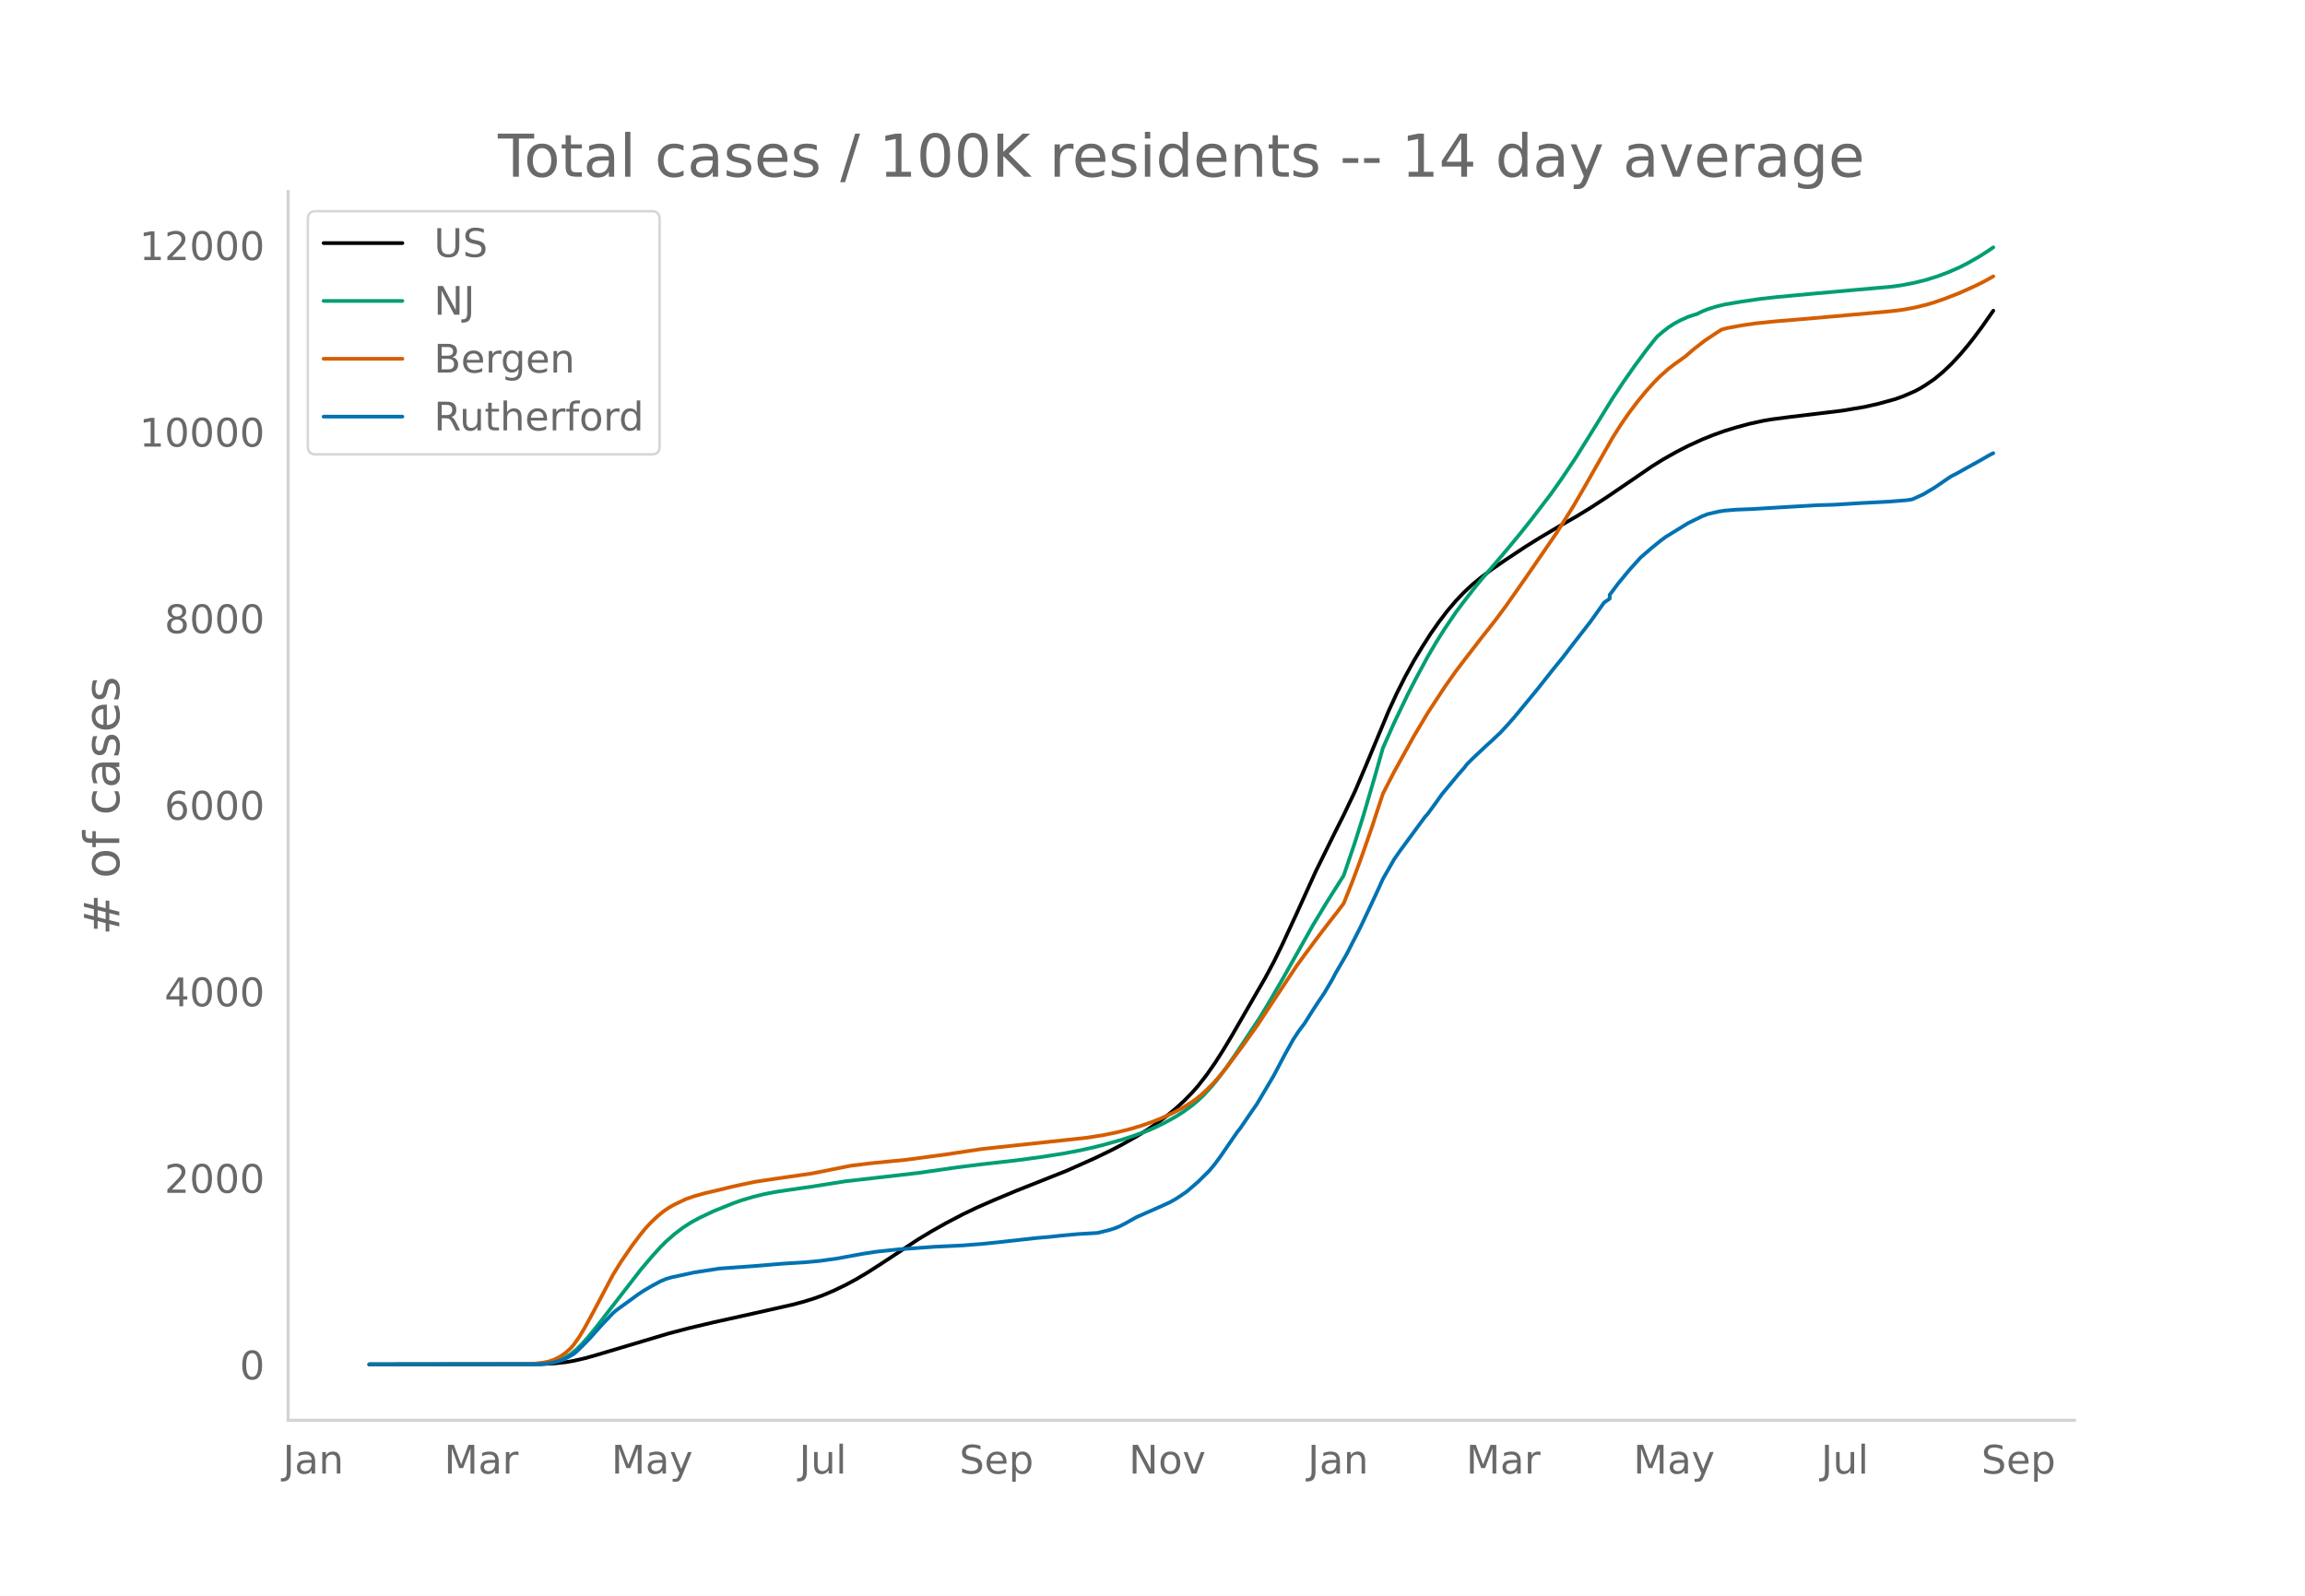
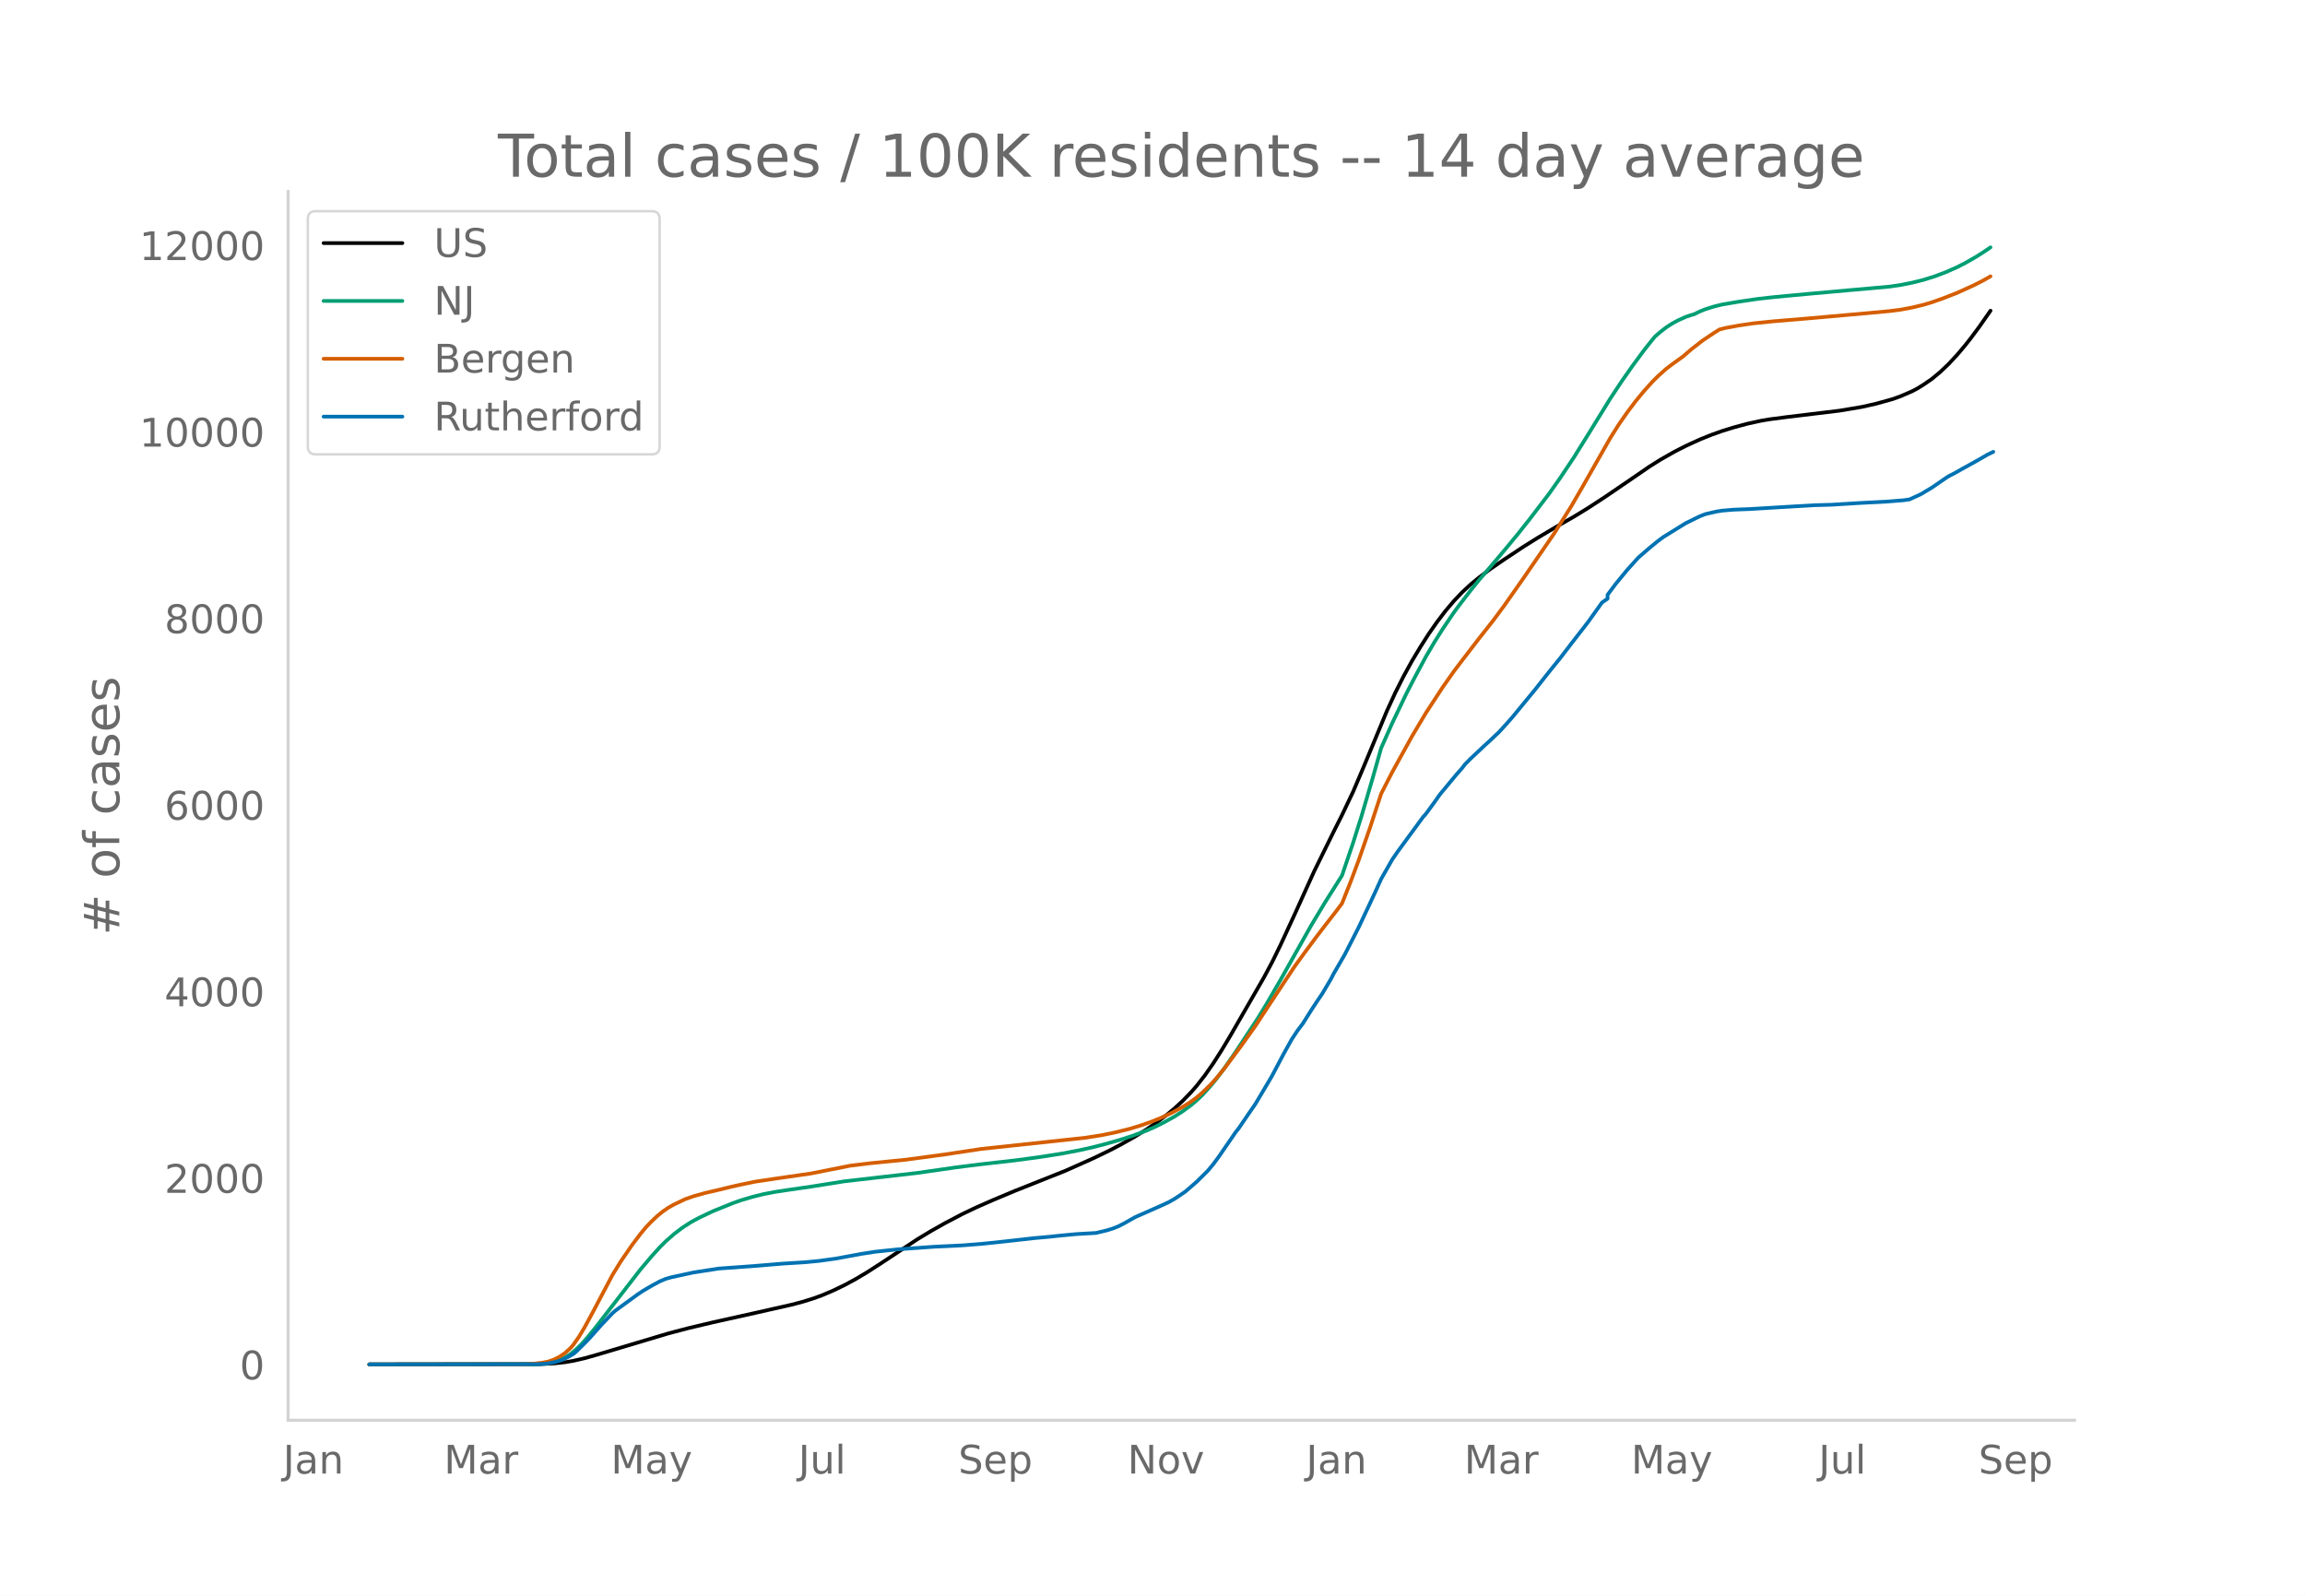
<svg xmlns="http://www.w3.org/2000/svg" xmlns:xlink="http://www.w3.org/1999/xlink" height="864" viewBox="0 0 936 648" width="1248">
  <defs>
    <style>*{stroke-linecap:butt;stroke-linejoin:round}</style>
  </defs>
  <g id="figure_1">
    <path d="M0 648h936V0H0z" style="fill:#fff" id="patch_1" />
    <g id="axes_1">
      <path d="M117 576.72h725.4V77.76H117z" style="fill:none" id="patch_2" />
-       <path clip-path="url(#p40cdd9b2f5)" d="m149.973 554.04 69.356-.1 5.685-.286 4.548-.496 3.411-.576 4.548-1.042 4.548-1.275 29.562-8.814 7.959-2.093 10.233-2.421 17.054-3.787 14.781-3.333 4.548-1.194 4.548-1.418 3.411-1.242 4.548-1.935 4.548-2.188 4.548-2.455 4.548-2.702 5.685-3.647 14.78-9.76 5.686-3.424 5.685-3.202 6.822-3.573 5.685-2.722 6.822-2.996 9.096-3.803 20.465-8.132 11.37-5.065 6.822-3.29 4.548-2.388 5.685-3.204 4.548-2.824 4.548-3.122 3.411-2.573 3.411-2.803 3.411-3.133 3.411-3.503 2.274-2.6 3.41-4.364 3.412-4.873 3.41-5.347 3.412-5.682 13.644-23.612 3.41-6.38 3.412-6.951 5.685-12.286 7.959-17.546 7.958-16.16 3.411-6.77 4.548-9.55 4.548-10.707 9.096-21.864 3.411-7.408 3.411-6.76 3.411-6.202 3.411-5.676 3.411-5.355 3.411-4.875 3.411-4.465 3.411-4.02 3.411-3.587 3.411-3.15 3.411-2.81 4.548-3.408 5.685-3.91 7.959-5.263 5.685-3.546 7.959-4.72 6.822-3.893 5.685-3.475 6.822-4.436 9.095-6.19 9.096-6.23 4.548-2.852 5.685-3.209 4.548-2.32 5.685-2.601 4.548-1.835 4.548-1.622 4.548-1.407 5.685-1.537 5.685-1.24 3.411-.565 6.822-.893 21.603-2.61 9.096-1.524 5.685-1.286 6.822-1.884 3.41-1.238 4.549-1.972 2.274-1.214 2.273-1.413 3.411-2.336 3.411-2.83 3.411-3.237 3.411-3.652 3.411-4.037 2.274-2.885 3.411-4.58 4.548-6.508h0" style="fill:none;stroke:#000;stroke-linecap:round;stroke-width:1.5" id="line2d_1" />
-       <path clip-path="url(#p40cdd9b2f5)" d="m149.973 554.04 67.082-.086 3.411-.185 2.274-.245 2.274-.475 2.274-.742 2.274-1.062 2.274-1.422 2.274-1.882 2.274-2.25 2.274-2.551 3.411-4.172 18.192-23.47 4.548-5.372 3.41-3.752 2.275-2.261 3.41-3 3.412-2.593 3.41-2.195 3.412-1.85 5.685-2.682 7.959-3.211 3.41-1.204 4.548-1.344 4.548-1.132 4.548-.876 5.685-.866 9.096-1.309 13.644-2.164 29.562-3.385 15.918-2.284 9.096-1.148 14.78-1.677 10.233-1.378 9.096-1.424 6.822-1.302 5.685-1.273 4.548-1.17 6.822-1.937 4.548-1.472 5.685-2.112 3.411-1.487 3.411-1.688 4.548-2.5 3.411-2.196 3.411-2.504 2.274-1.918 2.274-2.154 3.41-3.743 2.275-2.767 3.41-4.535 4.549-6.587 9.096-13.77 3.41-5.606 5.686-9.783 12.507-22.169 5.685-9.435 6.821-10.786 4.548-13.396 3.411-10.811 4.548-15.478 3.411-12.063 4.548-10.22 5.685-11.84 3.411-6.6 4.548-8.441 3.411-5.803 3.411-5.405 4.548-6.718 2.274-3.059 4.548-5.89 3.411-4.232 5.685-6.594 5.685-6.72 4.548-5.513 4.548-5.717 7.959-10.406 4.548-6.437 5.685-8.505 5.685-9.128 9.096-14.732 4.548-6.861 4.547-6.482 4.548-6.158 3.411-4.303 1.137-1.353 2.274-1.95 2.274-1.754 2.274-1.479 2.274-1.252 3.411-1.543 2.274-.757 1.137-.305 2.274-1.12 2.274-.917 3.411-1.068 3.411-.839 6.822-1.153 7.96-1.165 6.821-.744 14.78-1.38 31.837-2.839 4.548-.684 4.548-.905 4.547-1.131 4.548-1.423 4.548-1.709 4.548-1.994 3.411-1.75 4.548-2.6 3.411-2.18 2.274-1.551h0" style="fill:none;stroke:#009e73;stroke-linecap:round;stroke-width:1.5" id="line2d_2" />
-       <path clip-path="url(#p40cdd9b2f5)" d="m149.973 554.04 63.671-.08 3.411-.222 3.411-.41 2.274-.437 2.274-.778 2.274-1.144 2.274-1.523 2.274-2.079 1.137-1.313 2.274-3.23 2.274-3.797 3.411-6.273 7.959-15.07 3.41-5.516 4.549-6.61 3.41-4.518 2.275-2.735 2.274-2.37 2.274-2.136 2.274-1.85 2.274-1.566 2.274-1.28 4.548-2.157 3.41-1.192 4.549-1.28 5.685-1.315 4.548-1.118 4.547-1.025 5.685-1.168 7.96-1.193 14.78-2.138 15.918-3.157 7.959-.98 14.78-1.469 15.919-2.147 14.78-2.23 42.07-4.5 6.821-1.063 5.685-1.167 5.685-1.416 4.548-1.38 4.548-1.612 3.411-1.364 4.548-2.107 3.411-1.778 3.411-2.066 2.274-1.555 2.274-1.819 2.274-2.077 2.274-2.23 2.274-2.513 3.41-4.147 6.823-9.171 5.685-7.963 5.685-8.652 10.233-15.444 3.41-4.702 5.686-7.65 3.41-4.448 4.548-5.847 2.274-3.032 3.411-8.541 3.411-9.113 4.548-13.04 4.548-13.84 4.548-8.854 7.96-14.393 5.684-9.537 6.822-10.421 4.548-6.465 3.411-4.485 6.822-8.862 5.685-7.187 4.548-6.119 7.959-11.333 12.507-18.203 6.822-10.849 4.548-7.824 11.37-19.97 3.41-5.387 3.411-4.911 3.411-4.526 3.411-4.137 3.411-3.775 2.274-2.278 3.411-3.041 2.274-1.731 4.548-3.267 3.411-2.936 4.548-3.524 4.548-3.04 2.274-1.44 2.274-.583 5.685-1.058 5.685-.836 7.959-.82 14.78-1.231 14.782-1.314 10.233-.905 7.959-.747 4.548-.59 4.548-.852 4.547-1.093 3.411-1.018 4.548-1.598 5.685-2.217 6.822-3.088 3.411-1.72 3.411-1.914h0" style="fill:none;stroke:#d55e00;stroke-linecap:round;stroke-width:1.5" id="line2d_3" />
-       <path clip-path="url(#p40cdd9b2f5)" d="m149.973 554.04 68.22-.089 3.41-.177 2.274-.355 2.274-.517 2.274-.695 2.274-1.109 2.274-1.3 1.137-.932 3.411-3.355 2.274-2.365 4.548-5.114 4.548-4.79 1.137-1.005 9.096-6.622 2.274-1.508 3.41-1.995 3.412-1.833 2.274-.96 2.274-.651 9.096-1.966 10.233-1.582 13.643-.975 12.507-1.035 9.096-.562 5.685-.547 6.822-.946 10.233-1.892 5.685-.872 9.096-.975 14.78-1.05 11.37-.547 7.96-.62 7.959-.828 13.643-1.523 5.685-.502 4.548-.488 6.822-.636 7.96-.458 4.547-1.094 2.274-.71 2.274-.901 2.274-1.168 4.548-2.557 10.233-4.508 3.411-1.567 2.274-1.286 2.274-1.493 2.274-1.567 4.548-3.932 4.548-4.493 2.274-2.735 2.274-3.09 6.822-9.918 1.137-1.404 4.548-6.667 2.274-3.281 3.41-5.72 3.412-5.78 4.548-8.618 3.41-6.12 2.275-3.443 2.274-3.016 3.41-5.41 2.275-3.473 2.274-3.341 3.41-5.78 1.137-2.187 4.548-7.835 5.685-11.115 4.548-9.638 2.274-4.878 2.274-5.025 4.548-7.953 2.274-3.281 10.233-13.925 1.137-1.256 3.411-4.656 2.274-3.223 6.822-8.203 2.274-2.572 1.137-1.493 2.274-2.291 5.685-5.336 2.274-2.055 2.274-2.173 1.137-1.035 3.41-3.725 2.275-2.586 9.096-11.027 3.41-4.317 3.412-4.301 3.41-4.183 4.549-5.928 6.822-8.765 5.685-7.953 2.274-1.566v-1.582l3.41-4.553 4.548-5.513 4.548-5.04 4.548-3.933 3.411-2.779 2.274-1.685 9.096-5.602 5.685-2.779 2.274-.887 4.548-1.05 2.274-.354 4.548-.384 6.822-.266 12.507-.754 13.644-.798 6.822-.192 11.37-.695 3.41-.178 7.96-.413 6.822-.547 2.274-.326 4.548-2.069 4.547-2.705 5.685-3.902 1.137-.74 2.274-1.152 3.411-1.922 5.685-3.134 4.548-2.616 1.137-.532h0" style="fill:none;stroke:#0072b2;stroke-linecap:round;stroke-width:1.5" id="line2d_4" />
+       <path clip-path="url(#p9e3d71a9d0)" d="m149.973 554.04 69.237-.1 5.675-.286 4.54-.496 3.405-.576 4.54-1.042 4.54-1.275 29.511-8.814 7.946-2.093 10.215-2.421 17.025-3.787 14.756-3.333 4.54-1.194 4.54-1.418 3.405-1.242 4.54-1.935 4.54-2.188 4.54-2.455 4.54-2.702 5.676-3.647 14.755-9.76 5.675-3.424 5.676-3.202 6.81-3.573 5.675-2.722 6.81-2.996 9.08-3.803 20.431-8.132 11.35-5.065 6.81-3.29 4.54-2.388 5.676-3.204 4.54-2.824 4.54-3.122 3.405-2.573 3.405-2.803 3.406-3.133 3.405-3.503 2.27-2.6 3.405-4.364 3.405-4.873 3.405-5.347 3.405-5.682 13.62-23.612 3.406-6.38 3.405-6.951 5.675-12.286 7.945-17.546 7.945-16.16 3.405-6.77 4.54-9.55 4.54-10.707 9.081-21.864 3.405-7.408 3.405-6.76 3.405-6.202 3.405-5.676 3.405-5.355 3.406-4.875 3.405-4.465 3.405-4.02 3.405-3.587 3.405-3.15 3.405-2.81 4.54-3.408 5.675-3.91 7.946-5.263 5.675-3.546 7.945-4.72 6.81-3.893 5.675-3.475 6.81-4.436 9.08-6.19 9.081-6.23 4.54-2.852 5.675-3.209 4.54-2.32 5.676-2.601 4.54-1.835 4.54-1.622 4.54-1.407 5.675-1.537 5.675-1.24 3.406-.565 6.81-.893 21.565-2.61 9.08-1.524 5.676-1.286 6.81-1.884 3.405-1.238 4.54-1.972 2.27-1.214 2.27-1.413 3.406-2.336 3.405-2.83 3.405-3.237 3.405-3.652 3.405-4.037 2.27-2.885 3.405-4.58 4.54-6.508h0" style="fill:none;stroke:#000;stroke-linecap:round;stroke-width:1.5" id="line2d_1" />
+       <path clip-path="url(#p9e3d71a9d0)" d="m149.973 554.04 66.967-.086 3.405-.185 2.27-.245 2.27-.475 2.27-.742 2.27-1.062 2.27-1.422 2.27-1.882 2.27-2.25 2.27-2.551 3.405-4.172 18.161-23.47 4.54-5.372 3.405-3.752 2.27-2.261 3.405-3 3.405-2.593 3.406-2.195 3.405-1.85 5.675-2.682 7.945-3.211 3.405-1.204 4.54-1.344 4.54-1.132 4.54-.876 5.676-.866 9.08-1.309 13.62-2.164 29.511-3.385 15.89-2.284 9.081-1.148 14.755-1.677 10.216-1.378 9.08-1.424 6.81-1.302 5.675-1.273 4.54-1.17 6.81-1.937 4.54-1.472 5.676-2.112 3.405-1.487 3.405-1.688 4.54-2.5 3.406-2.196 3.405-2.504 2.27-1.918 2.27-2.154 3.405-3.743 2.27-2.767 3.405-4.535 4.54-6.587 9.08-13.77 3.406-5.606 5.675-9.783 12.485-22.169 5.675-9.435 6.81-10.786 4.54-13.396 3.406-10.811 4.54-15.478 3.405-12.063 4.54-10.22 5.675-11.84 3.405-6.6 4.54-8.441 3.406-5.803 3.405-5.405 4.54-6.718 2.27-3.059 4.54-5.89 3.405-4.232 5.675-6.594 5.675-6.72 4.54-5.513 4.54-5.717 7.946-10.406 4.54-6.437 5.675-8.505 5.675-9.128 9.08-14.732 4.54-6.861 4.54-6.482 4.541-6.158 3.405-4.303 1.135-1.353 2.27-1.95 2.27-1.754 2.27-1.479 2.27-1.252 3.406-1.543 2.27-.757 1.135-.305 2.27-1.12 2.27-.917 3.405-1.068 3.405-.839 6.81-1.153 7.945-1.165 6.81-.744 14.756-1.38 31.781-2.839 4.54-.684 4.54-.905 4.54-1.131 4.54-1.423 4.54-1.709 4.54-1.994 3.406-1.75 4.54-2.6 3.405-2.18 2.27-1.551h0" style="fill:none;stroke:#009e73;stroke-linecap:round;stroke-width:1.5" id="line2d_2" />
+       <path clip-path="url(#p9e3d71a9d0)" d="m149.973 554.04 63.562-.08 3.405-.222 3.405-.41 2.27-.437 2.27-.778 2.27-1.144 2.27-1.523 2.27-2.079 1.135-1.313 2.27-3.23 2.27-3.797 3.405-6.273 7.946-15.07 3.405-5.516 4.54-6.61 3.405-4.518 2.27-2.735 2.27-2.37 2.27-2.136 2.27-1.85 2.27-1.566 2.27-1.28 4.54-2.157 3.406-1.192 4.54-1.28 5.675-1.315 4.54-1.118 4.54-1.025 5.675-1.168 7.946-1.193 14.755-2.138 15.89-3.157 7.946-.98 14.755-1.469 15.89-2.147 14.756-2.23 41.996-4.5 6.81-1.063 5.676-1.167 5.675-1.416 4.54-1.38 4.54-1.612 3.405-1.364 4.54-2.107 4.54-2.448 3.406-2.142 2.27-1.698 2.27-1.933 3.405-3.305 2.27-2.512 3.405-4.147 6.81-9.171 5.675-7.963 5.676-8.652 10.215-15.444 3.405-4.702 5.675-7.65 3.405-4.448 4.54-5.847 2.27-3.032 3.406-8.541 3.405-9.113 4.54-13.04 4.54-13.84 4.54-8.854 7.945-14.393 5.675-9.537 6.81-10.421 4.54-6.465 3.406-4.485 6.81-8.862 5.675-7.187 4.54-6.119 7.946-11.333 12.485-18.203 6.81-10.849 4.54-7.824 11.35-19.97 3.406-5.387 3.405-4.911 3.405-4.526 3.405-4.137 3.405-3.775 2.27-2.278 3.405-3.041 2.27-1.731 4.54-3.267 3.406-2.936 4.54-3.524 4.54-3.04 2.27-1.44 2.27-.583 5.675-1.058 5.675-.836 7.946-.82 14.755-1.231 14.755-1.314 10.216-.905 7.945-.747 4.54-.59 4.54-.852 4.54-1.093 3.406-1.018 4.54-1.598 5.675-2.217 6.81-3.088 3.405-1.72 3.405-1.914h0" style="fill:none;stroke:#d55e00;stroke-linecap:round;stroke-width:1.5" id="line2d_3" />
+       <path clip-path="url(#p9e3d71a9d0)" d="m149.973 554.04 68.102-.089 3.405-.177 2.27-.355 2.27-.517 2.27-.695 2.27-1.109 2.27-1.3 1.135-.932 3.405-3.355 2.27-2.365 4.54-5.114 4.54-4.79 1.136-1.005 9.08-6.622 2.27-1.508 3.405-1.995 3.405-1.833 2.27-.96 2.27-.651 9.08-1.966 10.216-1.582 13.62-.975 12.486-1.035 9.08-.562 5.675-.547 6.81-.946 10.216-1.892 5.675-.872 9.08-.975 14.756-1.05 11.35-.547 7.945-.62 7.945-.828 13.62-1.523 5.676-.502 4.54-.488 6.81-.636 7.945-.458 4.54-1.094 2.27-.71 2.27-.901 2.27-1.168 4.54-2.557 10.216-4.508 3.405-1.567 2.27-1.286 2.27-1.493 2.27-1.567 4.54-3.932 4.54-4.493 2.27-2.735 2.271-3.09 6.81-9.918 1.135-1.404 4.54-6.667 2.27-3.281 3.405-5.72 3.406-5.78 4.54-8.618 3.405-6.12 2.27-3.443 2.27-3.016 3.405-5.41 2.27-3.473 2.27-3.341 3.405-5.78 1.135-2.187 4.54-7.835 5.676-11.115 4.54-9.638 2.27-4.878 2.27-5.025 4.54-7.953 2.27-3.281 10.215-13.925 1.135-1.256 3.406-4.656 2.27-3.223 6.81-8.203 2.27-2.572 1.135-1.493 2.27-2.291 5.675-5.336 2.27-2.055 2.27-2.173 1.135-1.035 3.405-3.725 2.27-2.586 9.08-11.027 3.406-4.317 3.405-4.301 3.405-4.183 4.54-5.928 6.81-8.765 5.676-7.953 2.27-1.566v-1.582l3.405-4.553 4.54-5.513 4.54-5.04 4.54-3.933 3.405-2.779 2.27-1.685 9.08-5.602 5.676-2.779 2.27-.887 4.54-1.05 2.27-.354 4.54-.384 6.81-.266 12.486-.754 13.62-.798 6.81-.192 11.35-.695 3.406-.178 7.945-.413 6.81-.547 2.27-.326 4.54-2.069 4.54-2.705 5.676-3.902 1.135-.74 2.27-1.152 3.405-1.922 5.675-3.134 4.54-2.616 2.27-1.079h0" style="fill:none;stroke:#0072b2;stroke-linecap:round;stroke-width:1.5" id="line2d_4" />
      <path d="M117 576.72V77.76" style="fill:none;stroke:#d3d3d3;stroke-linecap:square;stroke-linejoin:miter;stroke-width:1.25" id="patch_3" />
      <path d="M117 576.72h725.4" style="fill:none;stroke:#d3d3d3;stroke-linecap:square;stroke-linejoin:miter;stroke-width:1.25" id="patch_4" />
      <g id="matplotlib.axis_1">
        <g id="xtick_1">
-           <g style="fill:#696969" transform="matrix(.16 0 0 -.16 114.9 598.378)" id="text_1">
+           <g style="fill:#696969" transform="matrix(.16 0 0 -.16 114.94 598.378)" id="text_1">
            <defs>
              <path d="M9.813 72.906h9.859V5.078q0-13.187-5-19.14-5-5.954-16.094-5.954h-3.75v8.297h3.078q6.531 0 9.219 3.672Q9.813-4.39 9.813 5.078z" id="DejaVuSans-74" />
              <path d="M34.281 27.484q-10.89 0-15.093-2.484-4.204-2.484-4.204-8.5 0-4.781 3.157-7.594 3.156-2.797 8.562-2.797 7.485 0 12 5.297 4.516 5.297 4.516 14.078v2zm17.922 3.72V0H43.22v8.297Q40.14 3.328 35.547.953q-4.594-2.375-11.234-2.375-8.391 0-13.36 4.719Q6 8.016 6 15.922q0 9.219 6.172 13.906 6.187 4.688 18.437 4.688h12.61v.89q0 6.203-4.078 9.594-4.078 3.39-11.453 3.39-4.688 0-9.141-1.124-4.438-1.125-8.531-3.375v8.312q4.921 1.906 9.562 2.844 4.64.953 9.031.953 11.875 0 17.735-6.156 5.86-6.14 5.86-18.64z" id="DejaVuSans-97" />
              <path d="M54.89 33.016V0h-8.984v32.719q0 7.765-3.031 11.61-3.031 3.858-9.078 3.858-7.281 0-11.484-4.64-4.204-4.625-4.204-12.64V0H9.08v54.688h9.03v-8.5q3.235 4.937 7.594 7.374Q30.078 56 35.797 56q9.422 0 14.25-5.828 4.844-5.828 4.844-17.156z" id="DejaVuSans-110" />
            </defs>
            <use xlink:href="#DejaVuSans-74" />
            <use x="29.492" xlink:href="#DejaVuSans-97" />
            <use x="90.771" xlink:href="#DejaVuSans-110" />
          </g>
        </g>
        <g id="xtick_2">
-           <g style="fill:#696969" transform="matrix(.16 0 0 -.16 180.359 598.378)" id="text_2">
+           <g style="fill:#696969" transform="matrix(.16 0 0 -.16 180.28 598.378)" id="text_2">
            <defs>
              <path d="M9.813 72.906h14.703l18.593-49.61 18.703 49.61h14.704V0H66.89v64.016l-18.797-50h-9.907l-18.796 50V0H9.813z" id="DejaVuSans-77" />
              <path d="M41.11 46.297q-1.516.875-3.297 1.281Q36.03 48 33.89 48q-7.625 0-11.703-4.953-4.079-4.953-4.079-14.234V0H9.08v54.688h9.03v-8.5q2.844 4.984 7.375 7.39Q30.031 56 36.531 56q.922 0 2.047-.125 1.125-.11 2.484-.36z" id="DejaVuSans-114" />
            </defs>
            <use xlink:href="#DejaVuSans-77" />
            <use x="86.279" xlink:href="#DejaVuSans-97" />
            <use x="147.559" xlink:href="#DejaVuSans-114" />
          </g>
        </g>
        <g id="xtick_3">
-           <g style="fill:#696969" transform="matrix(.16 0 0 -.16 248.269 598.378)" id="text_3">
+           <g style="fill:#696969" transform="matrix(.16 0 0 -.16 248.071 598.378)" id="text_3">
            <defs>
              <path d="M32.172-5.078q-3.797-9.766-7.422-12.735-3.61-2.984-9.656-2.984H7.906v7.516h5.282q3.703 0 5.75 1.765Q21-9.766 23.483-3.219l1.61 4.094-22.11 53.813H12.5l17.094-42.766 17.093 42.766h9.516z" id="DejaVuSans-121" />
            </defs>
            <use xlink:href="#DejaVuSans-77" />
            <use x="86.279" xlink:href="#DejaVuSans-97" />
            <use x="147.559" xlink:href="#DejaVuSans-121" />
          </g>
        </g>
        <g id="xtick_4">
-           <g style="fill:#696969" transform="matrix(.16 0 0 -.16 324.513 598.378)" id="text_4">
+           <g style="fill:#696969" transform="matrix(.16 0 0 -.16 324.196 598.378)" id="text_4">
            <defs>
              <path d="M8.5 21.578v33.11h8.984V21.922q0-7.766 3.016-11.656 3.031-3.875 9.094-3.875 7.265 0 11.484 4.64 4.234 4.64 4.234 12.656v31h8.985V0h-8.984v8.406Q42.047 3.422 37.718 1q-4.313-2.422-10.032-2.422-9.421 0-14.312 5.86Q8.5 10.296 8.5 21.578zM31.11 56z" id="DejaVuSans-117" />
              <path d="M9.422 75.984h8.984V0H9.422z" id="DejaVuSans-108" />
            </defs>
            <use xlink:href="#DejaVuSans-74" />
            <use x="29.492" xlink:href="#DejaVuSans-117" />
            <use x="92.871" xlink:href="#DejaVuSans-108" />
          </g>
        </g>
        <g id="xtick_5">
-           <g style="fill:#696969" transform="matrix(.16 0 0 -.16 389.579 598.378)" id="text_5">
+           <g style="fill:#696969" transform="matrix(.16 0 0 -.16 389.14 598.378)" id="text_5">
            <defs>
              <path d="M53.516 70.516V60.89q-5.61 2.687-10.594 4-4.984 1.328-9.625 1.328-8.047 0-12.422-3.125t-4.375-8.89q0-4.845 2.906-7.313 2.907-2.453 11.016-3.97l5.953-1.218q11.031-2.11 16.281-7.406 5.25-5.297 5.25-14.172 0-10.61-7.11-16.078-7.093-5.469-20.812-5.469-5.172 0-11.015 1.172Q13.14.922 6.89 3.219v10.156q6-3.36 11.765-5.078 5.766-1.703 11.328-1.703 8.438 0 13.032 3.312 4.593 3.328 4.593 9.485 0 5.359-3.297 8.39-3.296 3.032-10.812 4.547L27.484 33.5q-11.03 2.188-15.968 6.875-4.922 4.688-4.922 13.047 0 9.672 6.812 15.234 6.813 5.563 18.766 5.563 5.14 0 10.453-.938 5.328-.922 10.89-2.765z" id="DejaVuSans-83" />
              <path d="M56.203 29.594v-4.39H14.891q.593-9.282 5.593-14.142 5-4.859 13.938-4.859 5.172 0 10.031 1.266 4.86 1.265 9.656 3.812v-8.5Q49.266.734 44.187-.344 39.11-1.422 33.892-1.422q-13.094 0-20.735 7.61-7.64 7.625-7.64 20.625 0 13.421 7.25 21.296Q20.016 56 32.328 56q11.031 0 17.453-7.11 6.422-7.093 6.422-19.296zm-8.984 2.64q-.094 7.36-4.125 11.75-4.032 4.407-10.672 4.407-7.516 0-12.031-4.25-4.516-4.25-5.203-11.97z" id="DejaVuSans-101" />
              <path d="M18.11 8.203v-29H9.077v75.484h9.031v-8.296q2.844 4.875 7.157 7.234Q29.594 56 35.594 56q9.968 0 16.187-7.906 6.235-7.907 6.235-20.797T51.78 6.484q-6.218-7.906-16.187-7.906-6 0-10.328 2.375-4.313 2.375-7.157 7.25zm30.578 19.094q0 9.906-4.079 15.547-4.078 5.64-11.203 5.64-7.14 0-11.218-5.64-4.079-5.64-4.079-15.547 0-9.906 4.078-15.547 4.079-5.64 11.22-5.64 7.124 0 11.202 5.64t4.078 15.547z" id="DejaVuSans-112" />
            </defs>
            <use xlink:href="#DejaVuSans-83" />
            <use x="63.477" xlink:href="#DejaVuSans-101" />
            <use x="125" xlink:href="#DejaVuSans-112" />
          </g>
        </g>
        <g id="xtick_6">
-           <g style="fill:#696969" transform="matrix(.16 0 0 -.16 458.4 598.378)" id="text_6">
+           <g style="fill:#696969" transform="matrix(.16 0 0 -.16 457.842 598.378)" id="text_6">
            <defs>
              <path d="M9.813 72.906h13.28l32.329-60.984v60.984h9.562V0h-13.28L19.39 60.984V0H9.813z" id="DejaVuSans-78" />
              <path d="M30.61 48.39q-7.22 0-11.422-5.64-4.204-5.64-4.204-15.453 0-9.813 4.172-15.453 4.188-5.64 11.453-5.64 7.188 0 11.375 5.655 4.203 5.672 4.203 15.438 0 9.719-4.203 15.406-4.187 5.688-11.375 5.688zm0 7.61q11.718 0 18.406-7.625 6.703-7.61 6.703-21.078 0-13.422-6.703-21.078-6.688-7.64-18.407-7.64-11.765 0-18.437 7.64-6.656 7.656-6.656 21.078 0 13.469 6.656 21.078Q18.844 56 30.609 56z" id="DejaVuSans-111" />
              <path d="M2.984 54.688H12.5L29.594 8.797l17.093 45.89h9.516L35.687 0H23.485z" id="DejaVuSans-118" />
            </defs>
            <use xlink:href="#DejaVuSans-78" />
            <use x="74.805" xlink:href="#DejaVuSans-111" />
            <use x="135.986" xlink:href="#DejaVuSans-118" />
          </g>
        </g>
        <g id="xtick_7">
-           <g style="fill:#696969" transform="matrix(.16 0 0 -.16 531.039 598.378)" id="text_7">
+           <g style="fill:#696969" transform="matrix(.16 0 0 -.16 530.362 598.378)" id="text_7">
            <use xlink:href="#DejaVuSans-74" />
            <use x="29.492" xlink:href="#DejaVuSans-97" />
            <use x="90.771" xlink:href="#DejaVuSans-110" />
          </g>
        </g>
        <g id="xtick_8">
-           <g style="fill:#696969" transform="matrix(.16 0 0 -.16 595.36 598.378)" id="text_8">
+           <g style="fill:#696969" transform="matrix(.16 0 0 -.16 594.568 598.378)" id="text_8">
            <use xlink:href="#DejaVuSans-77" />
            <use x="86.279" xlink:href="#DejaVuSans-97" />
            <use x="147.559" xlink:href="#DejaVuSans-114" />
          </g>
        </g>
        <g id="xtick_9">
-           <g style="fill:#696969" transform="matrix(.16 0 0 -.16 663.27 598.378)" id="text_9">
+           <g style="fill:#696969" transform="matrix(.16 0 0 -.16 662.358 598.378)" id="text_9">
            <use xlink:href="#DejaVuSans-77" />
            <use x="86.279" xlink:href="#DejaVuSans-97" />
            <use x="147.559" xlink:href="#DejaVuSans-121" />
          </g>
        </g>
        <g id="xtick_10">
-           <g style="fill:#696969" transform="matrix(.16 0 0 -.16 739.514 598.378)" id="text_10">
+           <g style="fill:#696969" transform="matrix(.16 0 0 -.16 738.483 598.378)" id="text_10">
            <use xlink:href="#DejaVuSans-74" />
            <use x="29.492" xlink:href="#DejaVuSans-117" />
            <use x="92.871" xlink:href="#DejaVuSans-108" />
          </g>
        </g>
        <g id="xtick_11">
-           <g style="fill:#696969" transform="matrix(.16 0 0 -.16 804.58 598.378)" id="text_11">
+           <g style="fill:#696969" transform="matrix(.16 0 0 -.16 803.428 598.378)" id="text_11">
            <use xlink:href="#DejaVuSans-83" />
            <use x="63.477" xlink:href="#DejaVuSans-101" />
            <use x="125" xlink:href="#DejaVuSans-112" />
          </g>
        </g>
      </g>
      <g id="matplotlib.axis_2">
        <g id="ytick_1">
          <g style="fill:#696969" transform="matrix(.16 0 0 -.16 97.32 560.119)" id="text_12">
            <defs>
              <path d="M31.781 66.406q-7.61 0-11.453-7.5Q16.5 51.422 16.5 36.375q0-14.984 3.828-22.484 3.844-7.5 11.453-7.5 7.672 0 11.5 7.5 3.844 7.5 3.844 22.484 0 15.047-3.844 22.531-3.828 7.5-11.5 7.5zm0 7.813q12.266 0 18.735-9.703 6.468-9.688 6.468-28.141 0-18.406-6.468-28.11-6.47-9.687-18.735-9.687-12.25 0-18.718 9.688-6.47 9.703-6.47 28.109 0 18.453 6.47 28.14Q19.53 74.22 31.78 74.22z" id="DejaVuSans-48" />
            </defs>
            <use xlink:href="#DejaVuSans-48" />
          </g>
        </g>
        <g id="ytick_2">
          <g style="fill:#696969" transform="matrix(.16 0 0 -.16 66.78 484.366)" id="text_13">
            <defs>
              <path d="M19.188 8.297h34.421V0H7.33v8.297q5.609 5.812 15.296 15.594 9.703 9.797 12.188 12.64 4.734 5.313 6.609 9 1.89 3.688 1.89 7.25 0 5.813-4.078 9.469-4.078 3.672-10.625 3.672-4.64 0-9.797-1.61-5.14-1.609-11-4.89v9.969Q13.767 71.78 18.938 73q5.188 1.219 9.485 1.219 11.328 0 18.062-5.672 6.735-5.656 6.735-15.125 0-4.5-1.688-8.531-1.672-4.016-6.125-9.485-1.218-1.422-7.765-8.187-6.532-6.766-18.453-18.922z" id="DejaVuSans-50" />
            </defs>
            <use xlink:href="#DejaVuSans-50" />
            <use x="63.623" xlink:href="#DejaVuSans-48" />
            <use x="127.246" xlink:href="#DejaVuSans-48" />
            <use x="190.869" xlink:href="#DejaVuSans-48" />
          </g>
        </g>
        <g id="ytick_3">
          <g style="fill:#696969" transform="matrix(.16 0 0 -.16 66.78 408.613)" id="text_14">
            <defs>
              <path d="M37.797 64.313 12.89 25.39h24.906zm-2.594 8.593H47.61V25.391h10.407v-8.203H47.609V0h-9.812v17.188H4.89v9.515z" id="DejaVuSans-52" />
            </defs>
            <use xlink:href="#DejaVuSans-52" />
            <use x="63.623" xlink:href="#DejaVuSans-48" />
            <use x="127.246" xlink:href="#DejaVuSans-48" />
            <use x="190.869" xlink:href="#DejaVuSans-48" />
          </g>
        </g>
        <g id="ytick_4">
          <g style="fill:#696969" transform="matrix(.16 0 0 -.16 66.78 332.86)" id="text_15">
            <defs>
              <path d="M33.016 40.375q-6.641 0-10.532-4.547-3.875-4.531-3.875-12.437 0-7.86 3.875-12.438 3.891-4.562 10.532-4.562 6.64 0 10.515 4.562 3.875 4.578 3.875 12.438 0 7.906-3.875 12.437-3.875 4.547-10.515 4.547zm19.578 30.922v-8.984q-3.719 1.75-7.5 2.671-3.782.938-7.5.938-9.766 0-14.922-6.594-5.14-6.594-5.875-19.922 2.875 4.25 7.219 6.516 4.359 2.266 9.578 2.266 10.984 0 17.36-6.672 6.374-6.657 6.374-18.125 0-11.235-6.64-18.032-6.641-6.78-17.672-6.78-12.657 0-19.344 9.687-6.688 9.703-6.688 28.109 0 17.281 8.204 27.563 8.203 10.28 22.015 10.28 3.719 0 7.5-.734t7.89-2.187z" id="DejaVuSans-54" />
            </defs>
            <use xlink:href="#DejaVuSans-54" />
            <use x="63.623" xlink:href="#DejaVuSans-48" />
            <use x="127.246" xlink:href="#DejaVuSans-48" />
            <use x="190.869" xlink:href="#DejaVuSans-48" />
          </g>
        </g>
        <g id="ytick_5">
          <g style="fill:#696969" transform="matrix(.16 0 0 -.16 66.78 257.107)" id="text_16">
            <defs>
              <path d="M31.781 34.625q-7.031 0-11.062-3.766-4.016-3.765-4.016-10.343 0-6.594 4.016-10.36Q24.75 6.391 31.78 6.391q7.032 0 11.078 3.78 4.063 3.798 4.063 10.345 0 6.578-4.031 10.343-4.016 3.766-11.11 3.766zm-9.86 4.188q-6.343 1.562-9.89 5.906Q8.5 49.079 8.5 55.329q0 8.733 6.219 13.812 6.234 5.078 17.062 5.078 10.89 0 17.094-5.078 6.203-5.079 6.203-13.813 0-6.25-3.547-10.61-3.531-4.343-9.828-5.906 7.125-1.656 11.094-6.5 3.984-4.828 3.984-11.796 0-10.61-6.468-16.282-6.47-5.656-18.532-5.656-12.047 0-18.531 5.656-6.469 5.672-6.469 16.282 0 6.968 4 11.797 4.016 4.843 11.14 6.5zM18.314 54.39q0-5.657 3.53-8.828 3.548-3.172 9.938-3.172 6.36 0 9.938 3.172 3.593 3.171 3.593 8.828 0 5.672-3.593 8.843-3.578 3.172-9.938 3.172-6.39 0-9.937-3.172-3.532-3.172-3.532-8.843z" id="DejaVuSans-56" />
            </defs>
            <use xlink:href="#DejaVuSans-56" />
            <use x="63.623" xlink:href="#DejaVuSans-48" />
            <use x="127.246" xlink:href="#DejaVuSans-48" />
            <use x="190.869" xlink:href="#DejaVuSans-48" />
          </g>
        </g>
        <g id="ytick_6">
          <g style="fill:#696969" transform="matrix(.16 0 0 -.16 56.6 181.354)" id="text_17">
            <defs>
              <path d="M12.406 8.297h16.11v55.625l-17.532-3.516v8.985l17.438 3.515h9.86V8.296H54.39V0H12.406z" id="DejaVuSans-49" />
            </defs>
            <use xlink:href="#DejaVuSans-49" />
            <use x="63.623" xlink:href="#DejaVuSans-48" />
            <use x="127.246" xlink:href="#DejaVuSans-48" />
            <use x="190.869" xlink:href="#DejaVuSans-48" />
            <use x="254.492" xlink:href="#DejaVuSans-48" />
          </g>
        </g>
        <g id="ytick_7">
          <g style="fill:#696969" transform="matrix(.16 0 0 -.16 56.6 105.601)" id="text_18">
            <use xlink:href="#DejaVuSans-49" />
            <use x="63.623" xlink:href="#DejaVuSans-50" />
            <use x="127.246" xlink:href="#DejaVuSans-48" />
            <use x="190.869" xlink:href="#DejaVuSans-48" />
            <use x="254.492" xlink:href="#DejaVuSans-48" />
          </g>
        </g>
        <g style="fill:#696969" transform="matrix(0 -.2 -.2 0 48.44 379.813)" id="text_19">
          <defs>
            <path d="M51.125 44H36.922l-4.11-16.313h14.313zm-7.328 27.781-5.078-20.265h14.265L58.11 71.78h7.813L60.89 51.516h15.234V44h-17.14l-4-16.313h15.53V20.22H53.079L48 0h-7.813l5.032 20.219H30.906L25.875 0h-7.86l5.079 20.219H7.719v7.468h17.187L29 44H13.281v7.516h17.625l4.985 20.265z" id="DejaVuSans-35" />
            <path d="M37.11 75.984V68.5h-8.594q-4.828 0-6.72-1.953-1.874-1.953-1.874-7.031v-4.828h14.797v-6.985H19.922V0H10.89v47.703H2.297v6.984h8.594V58.5q0 9.125 4.25 13.297 4.25 4.187 13.468 4.187z" id="DejaVuSans-102" />
            <path d="M48.781 52.594v-8.407q-3.812 2.11-7.64 3.157-3.828 1.047-7.735 1.047-8.75 0-13.593-5.547-4.829-5.532-4.829-15.547 0-10.016 4.829-15.563 4.843-5.53 13.593-5.53 3.907 0 7.735 1.046 3.828 1.047 7.64 3.156V2.094Q45.016.344 40.984-.531q-4.015-.89-8.562-.89-12.36 0-19.64 7.765-7.266 7.765-7.266 20.953 0 13.375 7.343 21.031Q20.22 56 33.016 56q4.14 0 8.093-.86 3.953-.843 7.672-2.546z" id="DejaVuSans-99" />
            <path d="M44.281 53.078v-8.5q-3.797 1.953-7.906 2.922-4.094.984-8.5.984-6.688 0-10.031-2.047-3.344-2.046-3.344-6.156 0-3.125 2.39-4.906 2.391-1.781 9.626-3.39l3.078-.688q9.562-2.047 13.593-5.781 4.032-3.735 4.032-10.422 0-7.625-6.032-12.078-6.03-4.438-16.578-4.438-4.39 0-9.156.86Q10.688.296 5.422 2v9.281q4.984-2.594 9.812-3.89 4.829-1.282 9.579-1.282 6.343 0 9.75 2.172 3.421 2.172 3.421 6.125 0 3.656-2.468 5.61-2.453 1.953-10.813 3.765l-3.125.735q-8.344 1.75-12.062 5.39-3.704 3.64-3.704 9.985 0 7.718 5.47 11.906Q16.75 56 26.811 56q4.97 0 9.36-.734 4.406-.72 8.11-2.188z" id="DejaVuSans-115" />
          </defs>
          <use xlink:href="#DejaVuSans-35" />
          <use x="83.789" xlink:href="#DejaVuSans-32" />
          <use x="115.576" xlink:href="#DejaVuSans-111" />
          <use x="176.758" xlink:href="#DejaVuSans-102" />
          <use x="211.963" xlink:href="#DejaVuSans-32" />
          <use x="243.75" xlink:href="#DejaVuSans-99" />
          <use x="298.73" xlink:href="#DejaVuSans-97" />
          <use x="360.01" xlink:href="#DejaVuSans-115" />
          <use x="412.109" xlink:href="#DejaVuSans-101" />
          <use x="473.633" xlink:href="#DejaVuSans-115" />
        </g>
      </g>
      <g style="fill:#696969" transform="matrix(.24 0 0 -.24 202.185 71.76)" id="text_20">
        <defs>
          <path d="M-.297 72.906h61.672v-8.312H35.5V0h-9.906v64.594H-.296z" id="DejaVuSans-84" />
          <path d="M18.313 70.219V54.688h18.5v-6.985h-18.5V18.016q0-6.688 1.828-8.594 1.828-1.906 7.453-1.906h9.218V0h-9.218q-10.407 0-14.36 3.875-3.953 3.89-3.953 14.14v29.688H2.687v6.984h6.594V70.22z" id="DejaVuSans-116" />
          <path d="M25.39 72.906h8.297L8.297-9.28H0z" id="DejaVuSans-47" />
          <path d="M9.813 72.906h9.859V42.094L52.39 72.906h12.703L28.906 38.922 67.672 0H54.688L19.672 35.11V0h-9.86z" id="DejaVuSans-75" />
          <path d="M9.422 54.688h8.984V0H9.422zm0 21.296h8.984v-11.39H9.422z" id="DejaVuSans-105" />
          <path d="M45.406 46.39v29.594h8.985V0h-8.985v8.203Q42.578 3.328 38.25.953q-4.313-2.375-10.375-2.375-9.906 0-16.14 7.906-6.22 7.922-6.22 20.813 0 12.89 6.22 20.797Q17.968 56 27.874 56q6.063 0 10.375-2.375 4.328-2.36 7.156-7.234zm-30.61-19.093q0-9.906 4.079-15.547 4.078-5.64 11.203-5.64 7.125 0 11.219 5.64 4.11 5.64 4.11 15.547 0 9.906-4.11 15.547-4.094 5.64-11.219 5.64-7.125 0-11.203-5.64-4.078-5.64-4.078-15.547z" id="DejaVuSans-100" />
          <path d="M4.89 31.39h26.313v-8H4.891z" id="DejaVuSans-45" />
          <path d="M45.406 27.984q0 9.766-4.031 15.125-4.016 5.375-11.297 5.375-7.219 0-11.25-5.375-4.031-5.359-4.031-15.125 0-9.718 4.031-15.093t11.25-5.375q7.281 0 11.297 5.375 4.031 5.375 4.031 15.093zm8.985-21.203q0-13.953-6.203-20.765Q42-20.797 29.203-20.797q-4.734 0-8.937.703-4.203.703-8.157 2.172v8.735q3.954-2.141 7.813-3.157 3.86-1.031 7.86-1.031 8.843 0 13.234 4.61 4.39 4.609 4.39 13.937v4.453q-2.781-4.844-7.125-7.234Q33.938 0 27.875 0 17.828 0 11.672 7.656q-6.156 7.672-6.156 20.328 0 12.688 6.156 20.344Q17.828 56 27.875 56q6.063 0 10.406-2.39 4.344-2.391 7.125-7.22v8.297h8.985z" id="DejaVuSans-103" />
        </defs>
        <use xlink:href="#DejaVuSans-84" />
        <use x="44.084" xlink:href="#DejaVuSans-111" />
        <use x="105.266" xlink:href="#DejaVuSans-116" />
        <use x="144.475" xlink:href="#DejaVuSans-97" />
        <use x="205.754" xlink:href="#DejaVuSans-108" />
        <use x="233.537" xlink:href="#DejaVuSans-32" />
        <use x="265.324" xlink:href="#DejaVuSans-99" />
        <use x="320.305" xlink:href="#DejaVuSans-97" />
        <use x="381.584" xlink:href="#DejaVuSans-115" />
        <use x="433.684" xlink:href="#DejaVuSans-101" />
        <use x="495.207" xlink:href="#DejaVuSans-115" />
        <use x="547.307" xlink:href="#DejaVuSans-32" />
        <use x="579.094" xlink:href="#DejaVuSans-47" />
        <use x="612.785" xlink:href="#DejaVuSans-32" />
        <use x="644.572" xlink:href="#DejaVuSans-49" />
        <use x="708.195" xlink:href="#DejaVuSans-48" />
        <use x="771.818" xlink:href="#DejaVuSans-48" />
        <use x="835.441" xlink:href="#DejaVuSans-75" />
        <use x="901.018" xlink:href="#DejaVuSans-32" />
        <use x="932.805" xlink:href="#DejaVuSans-114" />
        <use x="971.668" xlink:href="#DejaVuSans-101" />
        <use x="1033.191" xlink:href="#DejaVuSans-115" />
        <use x="1085.291" xlink:href="#DejaVuSans-105" />
        <use x="1113.074" xlink:href="#DejaVuSans-100" />
        <use x="1176.551" xlink:href="#DejaVuSans-101" />
        <use x="1238.074" xlink:href="#DejaVuSans-110" />
        <use x="1301.453" xlink:href="#DejaVuSans-116" />
        <use x="1340.662" xlink:href="#DejaVuSans-115" />
        <use x="1392.762" xlink:href="#DejaVuSans-32" />
        <use x="1424.549" xlink:href="#DejaVuSans-45" />
        <use x="1460.633" xlink:href="#DejaVuSans-45" />
        <use x="1496.717" xlink:href="#DejaVuSans-32" />
        <use x="1528.504" xlink:href="#DejaVuSans-49" />
        <use x="1592.127" xlink:href="#DejaVuSans-52" />
        <use x="1655.75" xlink:href="#DejaVuSans-32" />
        <use x="1687.537" xlink:href="#DejaVuSans-100" />
        <use x="1751.014" xlink:href="#DejaVuSans-97" />
        <use x="1812.293" xlink:href="#DejaVuSans-121" />
        <use x="1871.473" xlink:href="#DejaVuSans-32" />
        <use x="1903.26" xlink:href="#DejaVuSans-97" />
        <use x="1964.539" xlink:href="#DejaVuSans-118" />
        <use x="2023.719" xlink:href="#DejaVuSans-101" />
        <use x="2085.242" xlink:href="#DejaVuSans-114" />
        <use x="2126.355" xlink:href="#DejaVuSans-97" />
        <use x="2187.635" xlink:href="#DejaVuSans-103" />
        <use x="2251.111" xlink:href="#DejaVuSans-101" />
      </g>
      <g id="legend_1">
        <path d="M128.2 184.5h136.45q3.2 0 3.2-3.2V88.96q0-3.2-3.2-3.2H128.2q-3.2 0-3.2 3.2v92.34q0 3.2 3.2 3.2z" style="fill:none;opacity:.8;stroke:#ccc;stroke-linejoin:miter" id="patch_5" />
        <path d="M131.4 98.718h32" style="fill:none;stroke:#000;stroke-linecap:round;stroke-width:1.5" id="line2d_5" />
        <g style="fill:#696969" transform="matrix(.16 0 0 -.16 176.2 104.317)" id="text_21">
          <defs>
            <path d="M8.688 72.906h9.921V28.61q0-11.718 4.235-16.875 4.25-5.14 13.781-5.14 9.469 0 13.719 5.14 4.25 5.157 4.25 16.875v44.297H64.5V27.391q0-14.25-7.063-21.532-7.046-7.28-20.812-7.28-13.828 0-20.89 7.28-7.047 7.282-7.047 21.532z" id="DejaVuSans-85" />
          </defs>
          <use xlink:href="#DejaVuSans-85" />
          <use x="73.193" xlink:href="#DejaVuSans-83" />
        </g>
        <path d="M131.4 122.203h32" style="fill:none;stroke:#009e73;stroke-linecap:round;stroke-width:1.5" id="line2d_7" />
        <g style="fill:#696969" transform="matrix(.16 0 0 -.16 176.2 127.802)" id="text_22">
          <use xlink:href="#DejaVuSans-78" />
          <use x="74.805" xlink:href="#DejaVuSans-74" />
        </g>
        <path d="M131.4 145.688h32" style="fill:none;stroke:#d55e00;stroke-linecap:round;stroke-width:1.5" id="line2d_9" />
        <g style="fill:#696969" transform="matrix(.16 0 0 -.16 176.2 151.287)" id="text_23">
          <defs>
            <path d="M19.672 34.813V8.108H35.5q7.953 0 11.781 3.297 3.844 3.297 3.844 10.078 0 6.844-3.844 10.078-3.828 3.25-11.781 3.25zm0 29.984V42.828h14.61q7.218 0 10.75 2.703 3.546 2.719 3.546 8.282 0 5.515-3.547 8.25-3.531 2.734-10.75 2.734zm-9.86 8.11h25.204q11.28 0 17.375-4.688Q58.5 63.53 58.5 54.89q0-6.703-3.125-10.657-3.125-3.953-9.188-4.922 7.282-1.562 11.313-6.53 4.031-4.954 4.031-12.376 0-9.765-6.64-15.093Q48.25 0 35.984 0H9.812z" id="DejaVuSans-66" />
          </defs>
          <use xlink:href="#DejaVuSans-66" />
          <use x="68.604" xlink:href="#DejaVuSans-101" />
          <use x="130.127" xlink:href="#DejaVuSans-114" />
          <use x="169.49" xlink:href="#DejaVuSans-103" />
          <use x="232.967" xlink:href="#DejaVuSans-101" />
          <use x="294.49" xlink:href="#DejaVuSans-110" />
        </g>
        <path d="M131.4 169.173h32" style="fill:none;stroke:#0072b2;stroke-linecap:round;stroke-width:1.5" id="line2d_11" />
        <g style="fill:#696969" transform="matrix(.16 0 0 -.16 176.2 174.773)" id="text_24">
          <defs>
            <path d="M44.39 34.188q3.172-1.079 6.172-4.594 3-3.516 6.032-9.672L66.609 0H56l-9.313 18.703q-3.624 7.328-7.015 9.719-3.39 2.39-9.25 2.39h-10.75V0h-9.86v72.906h22.266q12.5 0 18.656-5.234 6.157-5.219 6.157-15.766 0-6.89-3.203-11.437-3.204-4.532-9.297-6.282zM19.673 64.797V38.922h12.406q7.125 0 10.766 3.297 3.64 3.297 3.64 9.687 0 6.39-3.64 9.64-3.64 3.25-10.766 3.25z" id="DejaVuSans-82" />
            <path d="M54.89 33.016V0h-8.984v32.719q0 7.765-3.031 11.61-3.031 3.858-9.078 3.858-7.281 0-11.484-4.64-4.204-4.625-4.204-12.64V0H9.08v75.984h9.03V46.188q3.235 4.937 7.594 7.374Q30.078 56 35.797 56q9.422 0 14.25-5.828 4.844-5.828 4.844-17.156z" id="DejaVuSans-104" />
          </defs>
          <use xlink:href="#DejaVuSans-82" />
          <use x="64.982" xlink:href="#DejaVuSans-117" />
          <use x="128.361" xlink:href="#DejaVuSans-116" />
          <use x="167.57" xlink:href="#DejaVuSans-104" />
          <use x="230.949" xlink:href="#DejaVuSans-101" />
          <use x="292.473" xlink:href="#DejaVuSans-114" />
          <use x="333.586" xlink:href="#DejaVuSans-102" />
          <use x="368.791" xlink:href="#DejaVuSans-111" />
          <use x="429.973" xlink:href="#DejaVuSans-114" />
          <use x="469.336" xlink:href="#DejaVuSans-100" />
        </g>
      </g>
    </g>
  </g>
  <defs>
-     <clipPath id="p40cdd9b2f5">
+     <clipPath id="p9e3d71a9d0">
      <path d="M117 77.76h725.4v498.96H117z" />
    </clipPath>
  </defs>
</svg>
